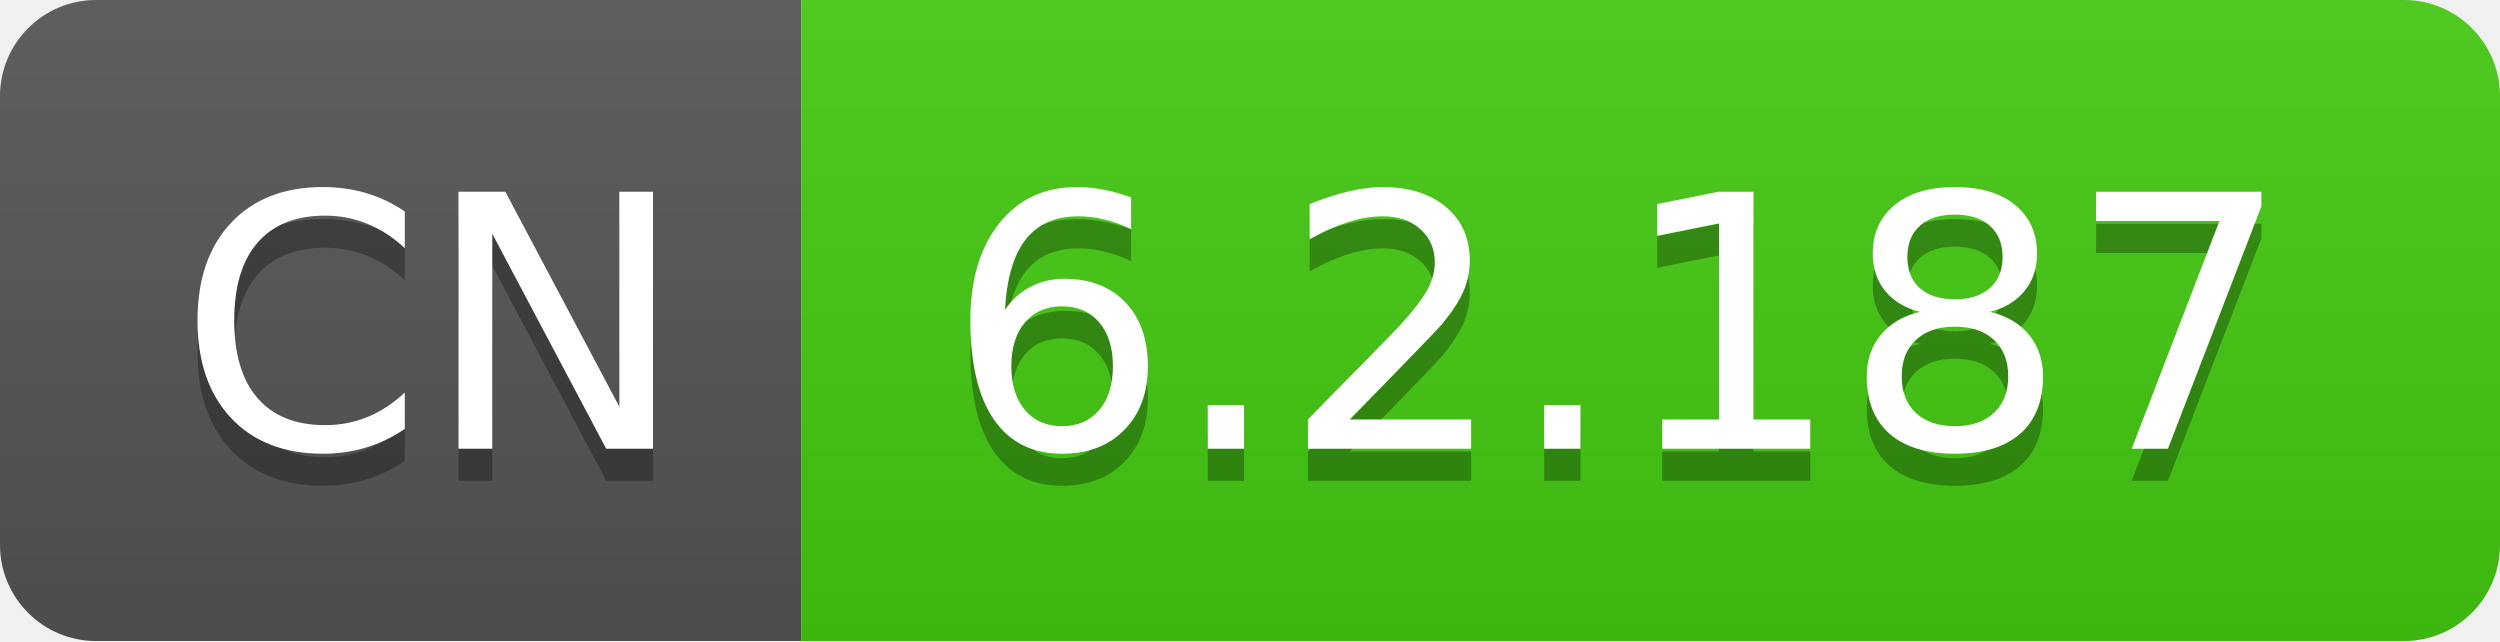
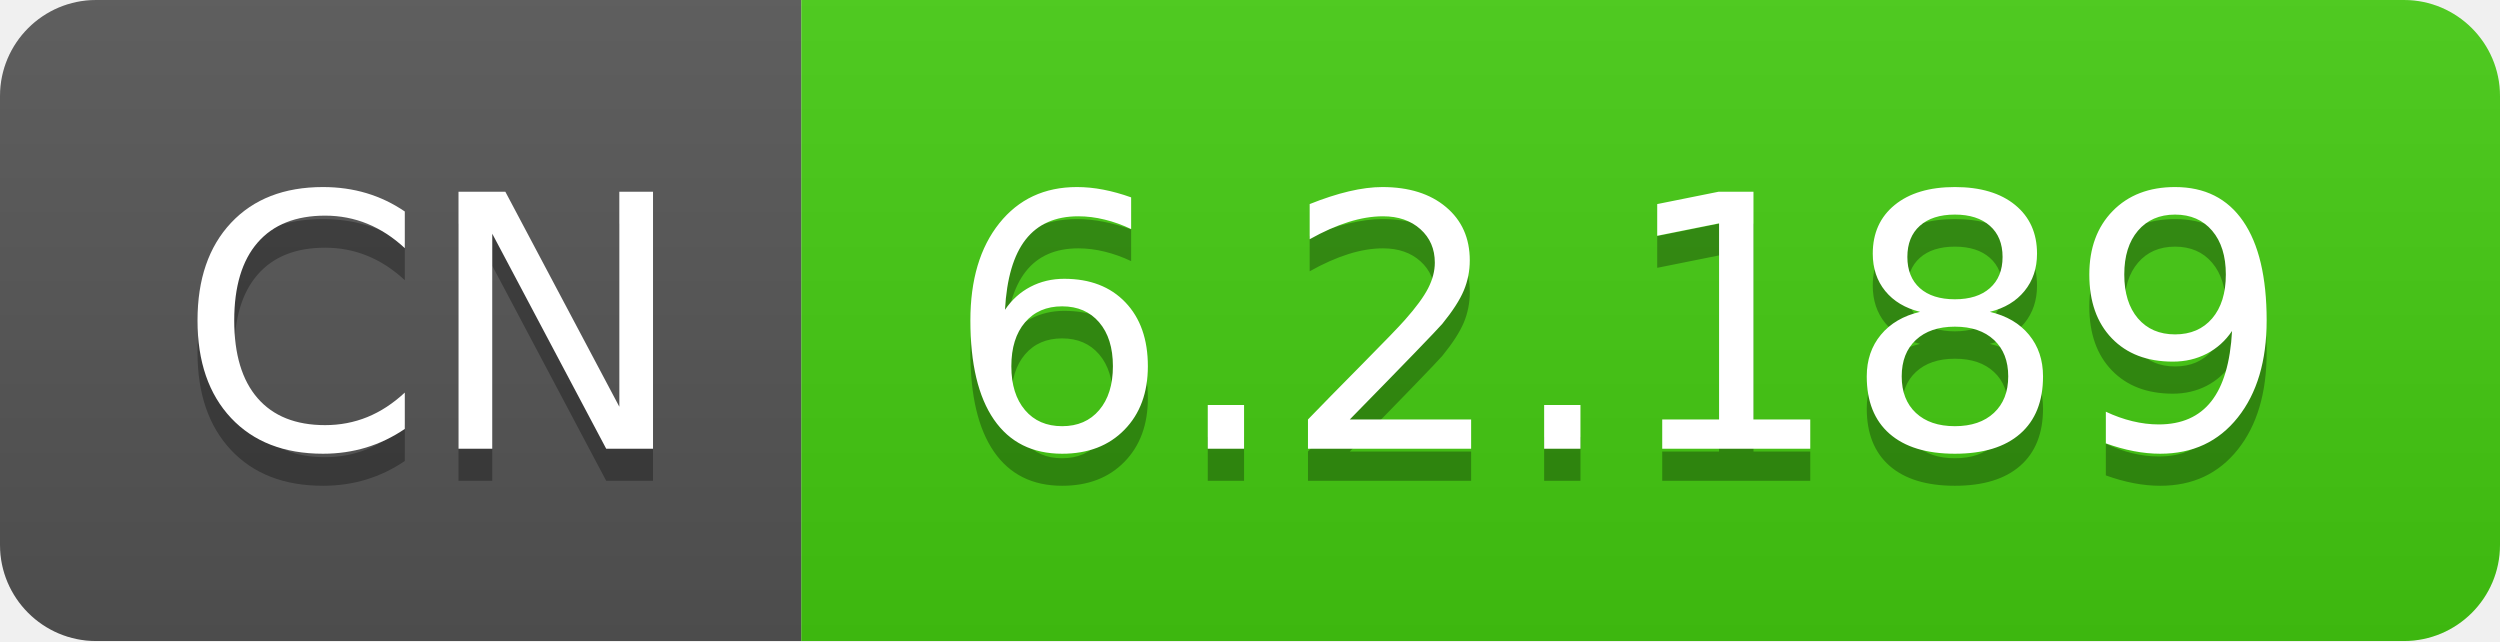
- <svg xmlns="http://www.w3.org/2000/svg" width="78" height="20" role="img" aria-label="CN: 6.2.187">
+ <svg xmlns="http://www.w3.org/2000/svg" width="78" height="20" role="img" aria-label="CN: 6.2.189">
  <linearGradient id="s" x2="0" y2="100%">
    <stop offset="0" stop-color="#bbb" stop-opacity=".1" />
    <stop offset="1" stop-opacity=".1" />
  </linearGradient>
  <clipPath id="r">
    <rect width="78" height="20" rx="3" fill="#fff" />
  </clipPath>
  <g clip-path="url(#r)">
    <rect width="25" height="20" fill="#555" />
    <rect x="25" width="53" height="20" fill="#4c1" />
    <rect width="78" height="20" fill="url(#s)" />
  </g>
  <g fill="#fff" text-anchor="middle" font-family="Verdana,Geneva,DejaVu Sans,sans-serif" text-rendering="geometricPrecision" font-size="110">
    <text aria-hidden="true" x="135" y="150" fill="#010101" fill-opacity=".3" transform="scale(.1)" textLength="150">CN</text>
    <text x="135" y="140" transform="scale(.1)" fill="#fff" textLength="150">CN</text>
-     <text aria-hidden="true" x="505" y="150" fill="#010101" fill-opacity=".3" transform="scale(.1)" textLength="430">6.2.187</text>
-     <text x="505" y="140" transform="scale(.1)" fill="#fff" textLength="430">6.2.187</text>
+     <text aria-hidden="true" x="505" y="150" fill="#010101" fill-opacity=".3" transform="scale(.1)" textLength="430">6.2.189</text>
+     <text x="505" y="140" transform="scale(.1)" fill="#fff" textLength="430">6.2.189</text>
  </g>
</svg>
